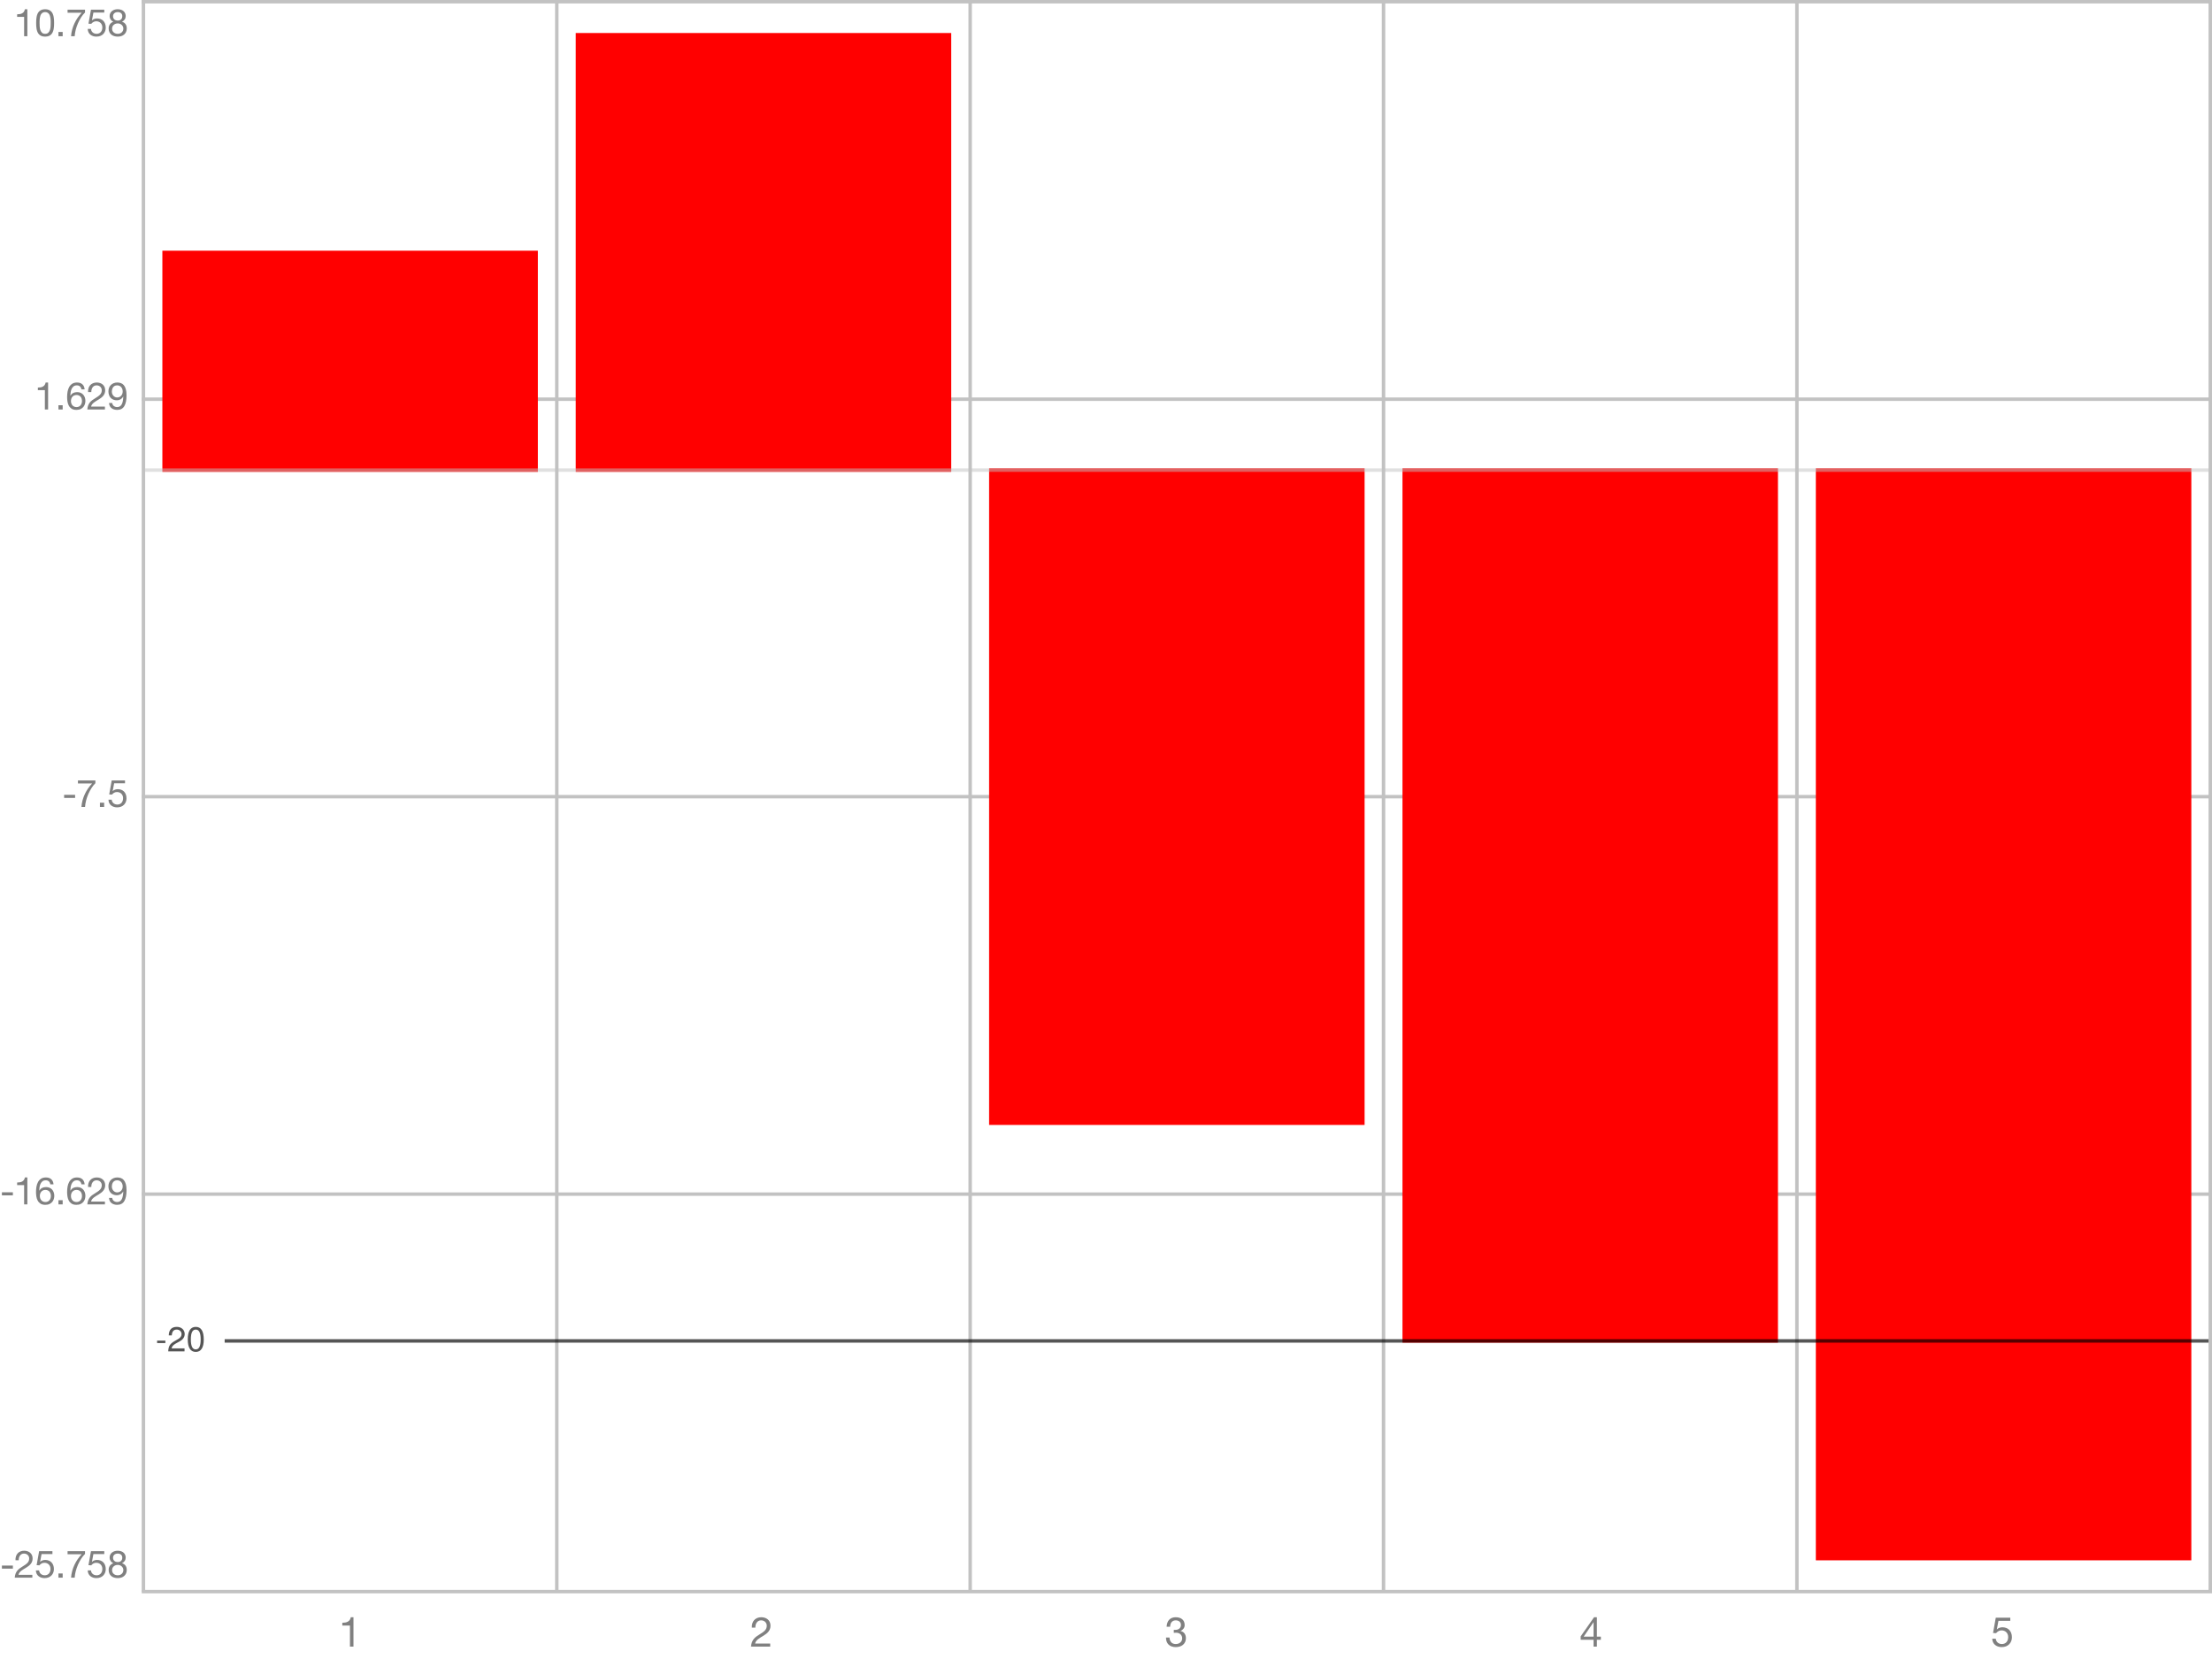
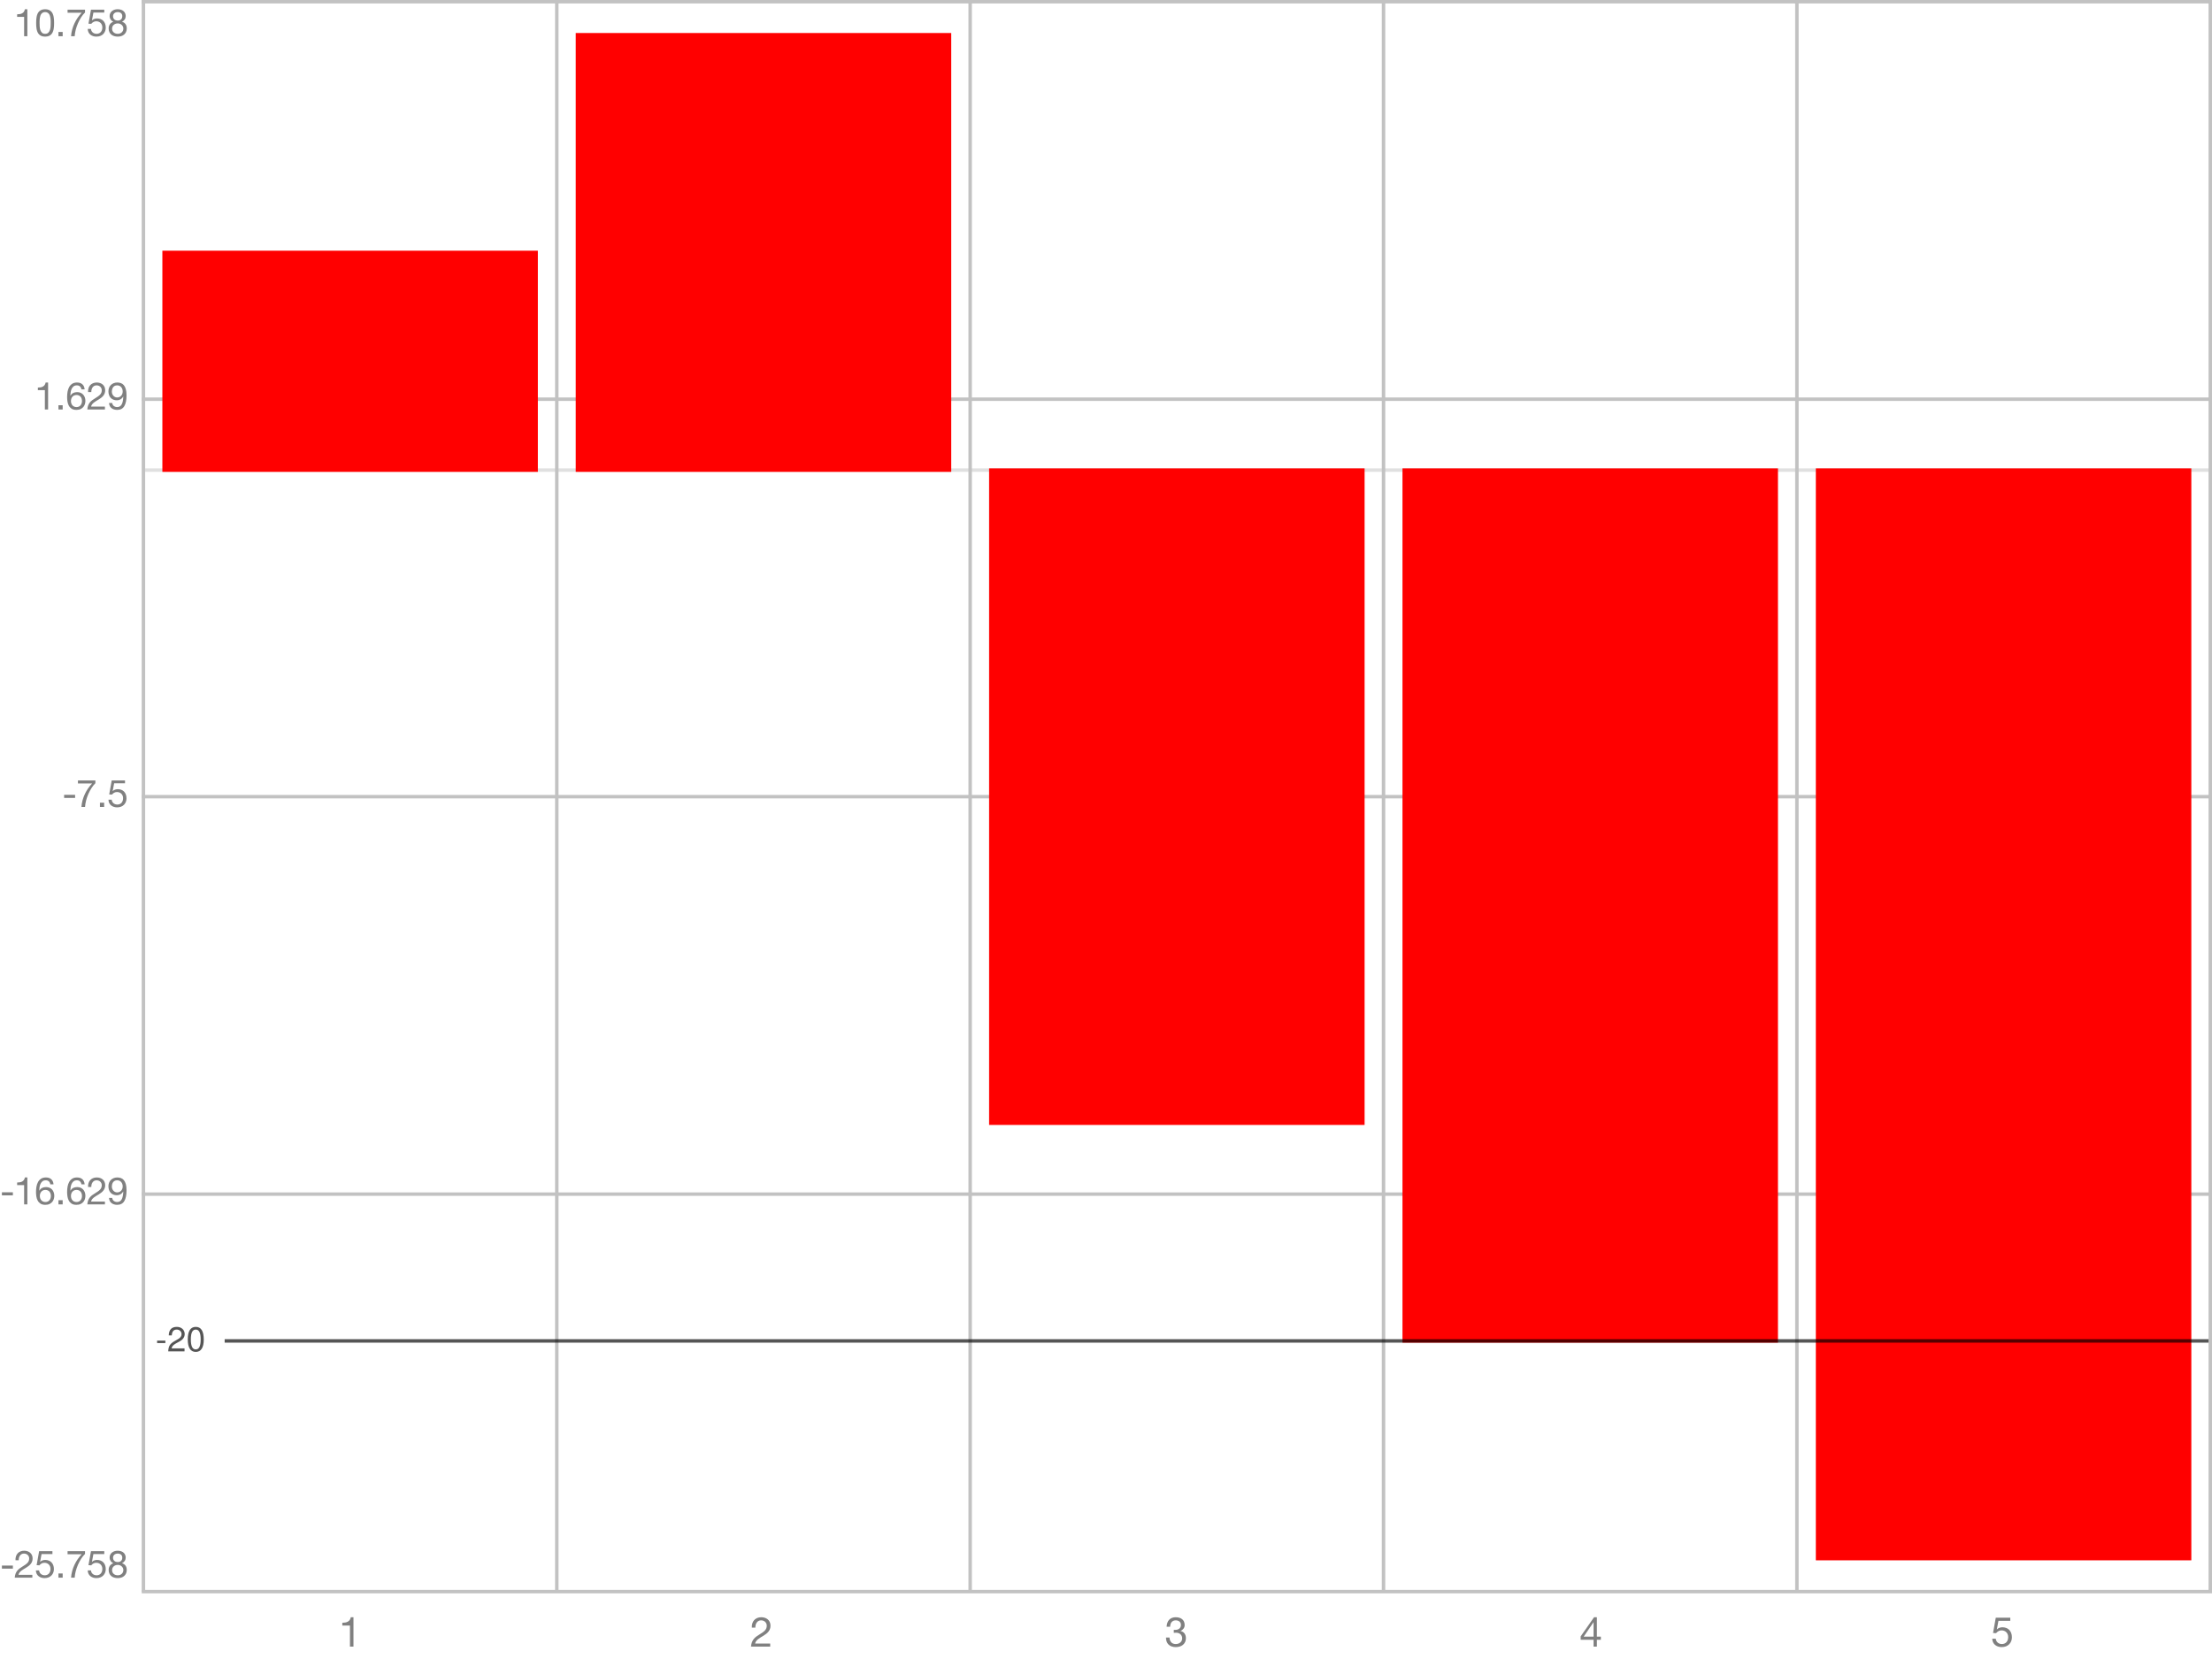
<svg xmlns="http://www.w3.org/2000/svg" color-interpolation="auto" color-rendering="auto" fill="black" fill-opacity="1" font-family="'Dialog'" font-size="12px" font-style="normal" font-weight="normal" height="480" image-rendering="auto" shape-rendering="auto" stroke="black" stroke-dasharray="none" stroke-dashoffset="0" stroke-linecap="square" stroke-linejoin="miter" stroke-miterlimit="10" stroke-opacity="1" stroke-width="1" text-rendering="auto" width="640">
  <defs id="genericDefs" />
  <g>
    <defs id="defs1">
      <clipPath clipPathUnits="userSpaceOnUse" id="clipPath1">
        <path d="M0 0 L7 0 L7 15 L0 15 L0 0 Z" />
      </clipPath>
      <clipPath clipPathUnits="userSpaceOnUse" id="clipPath2">
        <path d="M0 0 L37 0 L37 14 L0 14 L0 0 Z" />
      </clipPath>
      <clipPath clipPathUnits="userSpaceOnUse" id="clipPath3">
        <path d="M42 1 L639 1 L639 460 L42 460 L42 1 Z" />
      </clipPath>
      <clipPath clipPathUnits="userSpaceOnUse" id="clipPath4">
        <path d="M0 0 L0 13 L16 13 L16 0 Z" />
      </clipPath>
    </defs>
    <g color-interpolation="linearRGB" color-rendering="optimizeQuality" fill="rgb(194,194,194)" image-rendering="optimizeQuality" stroke="rgb(194,194,194)">
      <line fill="none" x1="41.5" x2="639.5" y1="0.5" y2="0.5" />
      <line fill="none" x1="41.5" x2="639.5" y1="115.5" y2="115.5" />
      <line fill="none" x1="41.5" x2="639.5" y1="230.5" y2="230.5" />
      <line fill="none" x1="41.5" x2="639.5" y1="345.5" y2="345.5" />
      <line fill="none" x1="41.5" x2="639.5" y1="460.5" y2="460.5" />
      <line fill="none" x1="41.5" x2="41.5" y1="0.5" y2="460" />
      <line fill="none" x1="161.1" x2="161.1" y1="0.5" y2="460" />
      <line fill="none" x1="280.7" x2="280.7" y1="0.5" y2="460" />
      <line fill="none" x1="400.3" x2="400.3" y1="0.5" y2="460" />
      <line fill="none" x1="519.9" x2="519.9" y1="0.5" y2="460" />
      <line fill="none" x1="639.5" x2="639.5" y1="0.5" y2="460" />
    </g>
    <g color-interpolation="linearRGB" color-rendering="optimizeQuality" fill="gray" font-family="'Helvetica Neue'" image-rendering="optimizeQuality" stroke="gray" transform="translate(98,465)">
      <path clip-path="url(#clipPath1)" d="M4.272 11.424 L4.272 2.916 L3.492 2.916 Q3.408 3.396 3.18 3.708 Q2.952 4.02 2.622 4.2 Q2.292 4.38 1.884 4.446 Q1.476 4.512 1.044 4.512 L1.044 5.328 L3.252 5.328 L3.252 11.424 Z" stroke="none" />
    </g>
    <g color-interpolation="linearRGB" color-rendering="optimizeQuality" fill="gray" font-family="'Helvetica Neue'" image-rendering="optimizeQuality" stroke="gray" transform="translate(217,465)">
      <path clip-path="url(#clipPath1)" d="M0.528 5.928 L1.548 5.928 Q1.536 5.544 1.626 5.166 Q1.716 4.788 1.92 4.488 Q2.124 4.188 2.442 4.002 Q2.76 3.816 3.204 3.816 Q3.54 3.816 3.84 3.924 Q4.14 4.032 4.362 4.236 Q4.584 4.44 4.716 4.722 Q4.848 5.004 4.848 5.352 Q4.848 5.796 4.71 6.132 Q4.572 6.468 4.302 6.756 Q4.032 7.044 3.624 7.326 Q3.216 7.608 2.676 7.944 Q2.232 8.208 1.824 8.508 Q1.416 8.808 1.092 9.204 Q0.768 9.6 0.558 10.134 Q0.348 10.668 0.288 11.424 L5.844 11.424 L5.844 10.524 L1.476 10.524 Q1.548 10.128 1.782 9.822 Q2.016 9.516 2.346 9.252 Q2.676 8.988 3.072 8.754 Q3.468 8.52 3.864 8.28 Q4.26 8.028 4.632 7.752 Q5.004 7.476 5.292 7.134 Q5.58 6.792 5.754 6.36 Q5.928 5.928 5.928 5.364 Q5.928 4.764 5.718 4.308 Q5.508 3.852 5.148 3.546 Q4.788 3.24 4.302 3.078 Q3.816 2.916 3.264 2.916 Q2.592 2.916 2.064 3.144 Q1.536 3.372 1.182 3.774 Q0.828 4.176 0.66 4.728 Q0.492 5.28 0.528 5.928 Z" stroke="none" />
    </g>
    <g color-interpolation="linearRGB" color-rendering="optimizeQuality" fill="gray" font-family="'Helvetica Neue'" image-rendering="optimizeQuality" stroke="gray" transform="translate(337,465)">
      <path clip-path="url(#clipPath1)" d="M2.616 6.564 L2.616 7.428 Q2.904 7.392 3.228 7.392 Q3.612 7.392 3.942 7.494 Q4.272 7.596 4.512 7.806 Q4.752 8.016 4.896 8.322 Q5.04 8.628 5.04 9.024 Q5.04 9.408 4.89 9.714 Q4.74 10.02 4.488 10.23 Q4.236 10.44 3.9 10.554 Q3.564 10.668 3.192 10.668 Q2.316 10.668 1.86 10.146 Q1.404 9.624 1.38 8.796 L0.36 8.796 Q0.348 9.456 0.546 9.972 Q0.744 10.488 1.116 10.842 Q1.488 11.196 2.016 11.376 Q2.544 11.556 3.192 11.556 Q3.792 11.556 4.326 11.394 Q4.86 11.232 5.256 10.908 Q5.652 10.584 5.886 10.098 Q6.12 9.612 6.12 8.976 Q6.12 8.208 5.742 7.644 Q5.364 7.08 4.584 6.912 L4.584 6.888 Q5.088 6.66 5.424 6.216 Q5.76 5.772 5.76 5.196 Q5.76 4.608 5.562 4.176 Q5.364 3.744 5.016 3.468 Q4.668 3.192 4.194 3.054 Q3.72 2.916 3.168 2.916 Q2.532 2.916 2.046 3.12 Q1.56 3.324 1.236 3.684 Q0.912 4.044 0.738 4.548 Q0.564 5.052 0.54 5.664 L1.56 5.664 Q1.56 5.292 1.656 4.956 Q1.752 4.62 1.95 4.368 Q2.148 4.116 2.454 3.966 Q2.76 3.816 3.168 3.816 Q3.816 3.816 4.248 4.158 Q4.68 4.5 4.68 5.184 Q4.68 5.52 4.548 5.784 Q4.416 6.048 4.194 6.222 Q3.972 6.396 3.678 6.486 Q3.384 6.576 3.06 6.576 L2.844 6.576 Q2.784 6.576 2.724 6.576 Q2.676 6.576 2.616 6.564 Z" stroke="none" />
    </g>
    <g color-interpolation="linearRGB" color-rendering="optimizeQuality" fill="gray" font-family="'Helvetica Neue'" image-rendering="optimizeQuality" stroke="gray" transform="translate(457,465)">
      <path clip-path="url(#clipPath1)" d="M4.068 8.532 L1.212 8.532 L4.044 4.368 L4.068 4.368 ZM5.028 8.532 L5.028 2.916 L4.212 2.916 L0.336 8.448 L0.336 9.432 L4.068 9.432 L4.068 11.424 L5.028 11.424 L5.028 9.432 L6.18 9.432 L6.18 8.532 Z" stroke="none" />
    </g>
    <g color-interpolation="linearRGB" color-rendering="optimizeQuality" fill="gray" font-family="'Helvetica Neue'" image-rendering="optimizeQuality" stroke="gray" transform="translate(576,465)">
      <path clip-path="url(#clipPath1)" d="M5.64 3.96 L5.64 3.06 L1.44 3.06 L0.648 7.476 L1.524 7.524 Q1.824 7.164 2.214 6.942 Q2.604 6.72 3.108 6.72 Q3.54 6.72 3.894 6.864 Q4.248 7.008 4.5 7.266 Q4.752 7.524 4.89 7.878 Q5.028 8.232 5.028 8.652 Q5.028 9.156 4.884 9.534 Q4.74 9.912 4.494 10.164 Q4.248 10.416 3.918 10.542 Q3.588 10.668 3.228 10.668 Q2.844 10.668 2.526 10.554 Q2.208 10.44 1.974 10.23 Q1.74 10.02 1.602 9.738 Q1.464 9.456 1.44 9.132 L0.42 9.132 Q0.432 9.708 0.648 10.164 Q0.864 10.62 1.236 10.926 Q1.608 11.232 2.094 11.394 Q2.58 11.556 3.132 11.556 Q3.876 11.556 4.434 11.322 Q4.992 11.088 5.364 10.692 Q5.736 10.296 5.922 9.786 Q6.108 9.276 6.108 8.736 Q6.108 8.004 5.892 7.458 Q5.676 6.912 5.304 6.546 Q4.932 6.18 4.428 6 Q3.924 5.82 3.36 5.82 Q2.928 5.82 2.49 5.97 Q2.052 6.12 1.776 6.432 L1.752 6.408 L2.208 3.96 Z" stroke="none" />
    </g>
    <g color-interpolation="linearRGB" color-rendering="optimizeQuality" fill="gray" font-family="'Helvetica Neue'" font-size="11px" image-rendering="optimizeQuality" stroke="gray" transform="translate(0,446)">
      <path clip-path="url(#clipPath2)" d="M0.55 6.974 L0.55 7.854 L3.729 7.854 L3.729 6.974 ZM4.484 5.434 L5.419 5.434 Q5.408 5.082 5.49 4.736 Q5.573 4.389 5.76 4.114 Q5.947 3.839 6.239 3.668 Q6.53 3.498 6.937 3.498 Q7.245 3.498 7.52 3.597 Q7.795 3.696 7.998 3.883 Q8.202 4.07 8.323 4.329 Q8.444 4.587 8.444 4.906 Q8.444 5.313 8.318 5.621 Q8.191 5.929 7.944 6.193 Q7.696 6.457 7.322 6.715 Q6.948 6.974 6.453 7.282 Q6.046 7.524 5.672 7.799 Q5.298 8.074 5.001 8.437 Q4.704 8.8 4.511 9.29 Q4.319 9.779 4.264 10.472 L9.357 10.472 L9.357 9.647 L5.353 9.647 Q5.419 9.284 5.633 9.004 Q5.848 8.723 6.151 8.481 Q6.453 8.239 6.816 8.024 Q7.179 7.81 7.542 7.59 Q7.905 7.359 8.246 7.106 Q8.587 6.853 8.851 6.54 Q9.115 6.226 9.274 5.83 Q9.434 5.434 9.434 4.917 Q9.434 4.367 9.242 3.949 Q9.049 3.531 8.719 3.251 Q8.389 2.97 7.944 2.821 Q7.498 2.673 6.992 2.673 Q6.376 2.673 5.892 2.882 Q5.408 3.091 5.083 3.459 Q4.759 3.828 4.605 4.334 Q4.451 4.84 4.484 5.434 ZM15.17 3.63 L15.17 2.805 L11.32 2.805 L10.594 6.853 L11.397 6.897 Q11.672 6.567 12.03 6.364 Q12.387 6.16 12.849 6.16 Q13.245 6.16 13.569 6.292 Q13.894 6.424 14.125 6.66 Q14.356 6.897 14.482 7.221 Q14.609 7.546 14.609 7.931 Q14.609 8.393 14.477 8.739 Q14.345 9.086 14.12 9.317 Q13.894 9.548 13.591 9.664 Q13.289 9.779 12.959 9.779 Q12.607 9.779 12.316 9.675 Q12.024 9.57 11.809 9.377 Q11.595 9.185 11.469 8.927 Q11.342 8.668 11.32 8.371 L10.385 8.371 Q10.396 8.899 10.594 9.317 Q10.792 9.735 11.133 10.015 Q11.474 10.296 11.919 10.444 Q12.365 10.593 12.871 10.593 Q13.553 10.593 14.065 10.379 Q14.576 10.164 14.917 9.801 Q15.258 9.438 15.428 8.97 Q15.599 8.503 15.599 8.008 Q15.599 7.337 15.401 6.837 Q15.203 6.336 14.862 6 Q14.521 5.665 14.059 5.5 Q13.597 5.335 13.08 5.335 Q12.684 5.335 12.283 5.473 Q11.881 5.61 11.628 5.896 L11.606 5.874 L12.024 3.63 ZM16.913 9.251 L16.913 10.472 L18.134 10.472 L18.134 9.251 ZM24.599 3.608 L24.599 2.805 L19.55 2.805 L19.55 3.685 L23.642 3.685 Q23.026 4.334 22.492 5.104 Q21.959 5.874 21.552 6.737 Q21.145 7.601 20.887 8.541 Q20.628 9.482 20.562 10.472 L21.607 10.472 Q21.662 9.559 21.915 8.591 Q22.168 7.623 22.57 6.71 Q22.971 5.797 23.488 4.994 Q24.005 4.191 24.599 3.608 ZM30.17 3.63 L30.17 2.805 L26.32 2.805 L25.594 6.853 L26.397 6.897 Q26.672 6.567 27.029 6.364 Q27.387 6.16 27.849 6.16 Q28.245 6.16 28.57 6.292 Q28.894 6.424 29.125 6.66 Q29.356 6.897 29.483 7.221 Q29.609 7.546 29.609 7.931 Q29.609 8.393 29.477 8.739 Q29.345 9.086 29.119 9.317 Q28.894 9.548 28.591 9.664 Q28.289 9.779 27.959 9.779 Q27.607 9.779 27.316 9.675 Q27.024 9.57 26.809 9.377 Q26.595 9.185 26.468 8.927 Q26.342 8.668 26.32 8.371 L25.385 8.371 Q25.396 8.899 25.594 9.317 Q25.792 9.735 26.133 10.015 Q26.474 10.296 26.919 10.444 Q27.365 10.593 27.871 10.593 Q28.553 10.593 29.064 10.379 Q29.576 10.164 29.917 9.801 Q30.258 9.438 30.428 8.97 Q30.599 8.503 30.599 8.008 Q30.599 7.337 30.401 6.837 Q30.203 6.336 29.862 6 Q29.521 5.665 29.059 5.5 Q28.597 5.335 28.08 5.335 Q27.684 5.335 27.282 5.473 Q26.881 5.61 26.628 5.896 L26.606 5.874 L27.024 3.63 ZM32.705 4.697 Q32.705 4.4 32.815 4.18 Q32.925 3.96 33.106 3.806 Q33.288 3.652 33.541 3.575 Q33.794 3.498 34.069 3.498 Q34.641 3.498 35.01 3.8 Q35.378 4.103 35.378 4.697 Q35.378 5.291 35.015 5.621 Q34.652 5.951 34.091 5.951 Q33.805 5.951 33.552 5.874 Q33.299 5.797 33.112 5.643 Q32.925 5.489 32.815 5.253 Q32.705 5.016 32.705 4.697 ZM31.715 4.664 Q31.715 5.192 32.012 5.638 Q32.309 6.083 32.804 6.281 Q32.144 6.512 31.792 7.024 Q31.44 7.535 31.44 8.228 Q31.44 8.822 31.643 9.268 Q31.847 9.713 32.205 10.01 Q32.562 10.307 33.046 10.45 Q33.53 10.593 34.091 10.593 Q34.63 10.593 35.103 10.439 Q35.576 10.285 35.922 9.982 Q36.269 9.68 36.472 9.24 Q36.676 8.8 36.676 8.228 Q36.676 7.502 36.335 7.002 Q35.994 6.501 35.29 6.281 Q35.785 6.061 36.077 5.627 Q36.368 5.192 36.368 4.664 Q36.368 4.29 36.236 3.933 Q36.104 3.575 35.824 3.295 Q35.543 3.014 35.092 2.844 Q34.641 2.673 34.003 2.673 Q33.552 2.673 33.139 2.805 Q32.727 2.937 32.408 3.19 Q32.089 3.443 31.902 3.812 Q31.715 4.18 31.715 4.664 ZM32.43 8.272 Q32.43 7.931 32.556 7.656 Q32.683 7.381 32.908 7.183 Q33.134 6.985 33.437 6.88 Q33.739 6.776 34.08 6.776 Q34.41 6.776 34.702 6.891 Q34.993 7.007 35.213 7.205 Q35.433 7.403 35.559 7.673 Q35.686 7.942 35.686 8.261 Q35.686 8.591 35.571 8.866 Q35.455 9.141 35.24 9.345 Q35.026 9.548 34.734 9.664 Q34.443 9.779 34.091 9.779 Q33.365 9.779 32.898 9.377 Q32.43 8.976 32.43 8.272 Z" stroke="none" />
    </g>
    <g color-interpolation="linearRGB" color-rendering="optimizeQuality" fill="gray" font-family="'Helvetica Neue'" font-size="11px" image-rendering="optimizeQuality" stroke="gray" transform="translate(0,338)">
      <path clip-path="url(#clipPath2)" d="M0.55 6.974 L0.55 7.854 L3.729 7.854 L3.729 6.974 ZM7.916 10.472 L7.916 2.673 L7.201 2.673 Q7.124 3.113 6.915 3.399 Q6.706 3.685 6.404 3.85 Q6.101 4.015 5.727 4.075 Q5.353 4.136 4.957 4.136 L4.957 4.884 L6.981 4.884 L6.981 10.472 ZM14.554 4.664 L15.489 4.664 Q15.401 3.696 14.829 3.184 Q14.257 2.673 13.289 2.673 Q12.453 2.673 11.903 3.025 Q11.353 3.377 11.023 3.96 Q10.693 4.543 10.556 5.296 Q10.418 6.05 10.418 6.853 Q10.418 7.469 10.511 8.129 Q10.605 8.789 10.891 9.339 Q11.177 9.889 11.705 10.241 Q12.233 10.593 13.102 10.593 Q13.839 10.593 14.339 10.345 Q14.84 10.098 15.143 9.719 Q15.445 9.339 15.577 8.877 Q15.709 8.415 15.709 7.986 Q15.709 7.447 15.544 6.985 Q15.379 6.523 15.076 6.182 Q14.774 5.841 14.329 5.649 Q13.883 5.456 13.322 5.456 Q12.684 5.456 12.194 5.698 Q11.705 5.94 11.375 6.479 L11.353 6.457 Q11.364 6.006 11.441 5.489 Q11.518 4.972 11.722 4.527 Q11.925 4.081 12.288 3.789 Q12.651 3.498 13.245 3.498 Q13.806 3.498 14.147 3.817 Q14.488 4.136 14.554 4.664 ZM13.146 6.281 Q13.542 6.281 13.839 6.424 Q14.136 6.567 14.334 6.803 Q14.532 7.04 14.626 7.364 Q14.719 7.689 14.719 8.052 Q14.719 8.393 14.614 8.707 Q14.51 9.02 14.312 9.262 Q14.114 9.504 13.822 9.642 Q13.531 9.779 13.146 9.779 Q12.761 9.779 12.459 9.642 Q12.156 9.504 11.953 9.273 Q11.749 9.042 11.639 8.723 Q11.529 8.404 11.529 8.041 Q11.529 7.678 11.633 7.354 Q11.738 7.029 11.947 6.793 Q12.156 6.556 12.453 6.418 Q12.75 6.281 13.146 6.281 ZM16.913 9.251 L16.913 10.472 L18.134 10.472 L18.134 9.251 ZM23.554 4.664 L24.489 4.664 Q24.401 3.696 23.829 3.184 Q23.257 2.673 22.289 2.673 Q21.453 2.673 20.903 3.025 Q20.353 3.377 20.023 3.96 Q19.693 4.543 19.555 5.296 Q19.418 6.05 19.418 6.853 Q19.418 7.469 19.512 8.129 Q19.605 8.789 19.891 9.339 Q20.177 9.889 20.705 10.241 Q21.233 10.593 22.102 10.593 Q22.839 10.593 23.34 10.345 Q23.84 10.098 24.142 9.719 Q24.445 9.339 24.577 8.877 Q24.709 8.415 24.709 7.986 Q24.709 7.447 24.544 6.985 Q24.379 6.523 24.076 6.182 Q23.774 5.841 23.328 5.649 Q22.883 5.456 22.322 5.456 Q21.684 5.456 21.195 5.698 Q20.705 5.94 20.375 6.479 L20.353 6.457 Q20.364 6.006 20.441 5.489 Q20.518 4.972 20.721 4.527 Q20.925 4.081 21.288 3.789 Q21.651 3.498 22.245 3.498 Q22.806 3.498 23.147 3.817 Q23.488 4.136 23.554 4.664 ZM22.146 6.281 Q22.542 6.281 22.839 6.424 Q23.136 6.567 23.334 6.803 Q23.532 7.04 23.625 7.364 Q23.719 7.689 23.719 8.052 Q23.719 8.393 23.614 8.707 Q23.51 9.02 23.312 9.262 Q23.114 9.504 22.823 9.642 Q22.531 9.779 22.146 9.779 Q21.761 9.779 21.459 9.642 Q21.156 9.504 20.953 9.273 Q20.749 9.042 20.639 8.723 Q20.529 8.404 20.529 8.041 Q20.529 7.678 20.634 7.354 Q20.738 7.029 20.947 6.793 Q21.156 6.556 21.453 6.418 Q21.75 6.281 22.146 6.281 ZM25.484 5.434 L26.419 5.434 Q26.408 5.082 26.491 4.736 Q26.573 4.389 26.76 4.114 Q26.947 3.839 27.238 3.668 Q27.53 3.498 27.937 3.498 Q28.245 3.498 28.52 3.597 Q28.795 3.696 28.998 3.883 Q29.202 4.07 29.323 4.329 Q29.444 4.587 29.444 4.906 Q29.444 5.313 29.317 5.621 Q29.191 5.929 28.944 6.193 Q28.696 6.457 28.322 6.715 Q27.948 6.974 27.453 7.282 Q27.046 7.524 26.672 7.799 Q26.298 8.074 26.001 8.437 Q25.704 8.8 25.512 9.29 Q25.319 9.779 25.264 10.472 L30.357 10.472 L30.357 9.647 L26.353 9.647 Q26.419 9.284 26.634 9.004 Q26.848 8.723 27.151 8.481 Q27.453 8.239 27.816 8.024 Q28.179 7.81 28.542 7.59 Q28.905 7.359 29.246 7.106 Q29.587 6.853 29.851 6.54 Q30.115 6.226 30.274 5.83 Q30.434 5.434 30.434 4.917 Q30.434 4.367 30.241 3.949 Q30.049 3.531 29.719 3.251 Q29.389 2.97 28.944 2.821 Q28.498 2.673 27.992 2.673 Q27.376 2.673 26.892 2.882 Q26.408 3.091 26.084 3.459 Q25.759 3.828 25.605 4.334 Q25.451 4.84 25.484 5.434 ZM32.474 8.591 L31.539 8.591 Q31.627 9.603 32.276 10.098 Q32.925 10.593 33.904 10.593 Q35.323 10.593 35.967 9.509 Q36.61 8.426 36.61 6.402 Q36.61 5.291 36.395 4.571 Q36.181 3.85 35.818 3.432 Q35.455 3.014 34.971 2.844 Q34.487 2.673 33.937 2.673 Q33.376 2.673 32.903 2.86 Q32.43 3.047 32.089 3.382 Q31.748 3.718 31.561 4.186 Q31.374 4.653 31.374 5.214 Q31.374 5.786 31.534 6.27 Q31.693 6.754 32.007 7.095 Q32.32 7.436 32.782 7.628 Q33.244 7.821 33.838 7.821 Q34.41 7.821 34.894 7.529 Q35.378 7.238 35.642 6.743 L35.664 6.765 Q35.62 8.294 35.191 9.037 Q34.762 9.779 33.904 9.779 Q33.343 9.779 32.936 9.471 Q32.529 9.163 32.474 8.591 ZM35.499 5.28 Q35.499 5.621 35.389 5.934 Q35.279 6.248 35.07 6.484 Q34.861 6.721 34.564 6.859 Q34.267 6.996 33.904 6.996 Q33.563 6.996 33.282 6.859 Q33.002 6.721 32.798 6.49 Q32.595 6.259 32.48 5.962 Q32.364 5.665 32.364 5.346 Q32.364 4.983 32.447 4.653 Q32.529 4.323 32.711 4.064 Q32.892 3.806 33.184 3.652 Q33.475 3.498 33.893 3.498 Q34.289 3.498 34.586 3.641 Q34.883 3.784 35.087 4.032 Q35.29 4.279 35.395 4.598 Q35.499 4.917 35.499 5.28 Z" stroke="none" />
    </g>
    <g color-interpolation="linearRGB" color-rendering="optimizeQuality" fill="gray" font-family="'Helvetica Neue'" font-size="11px" image-rendering="optimizeQuality" stroke="gray" transform="translate(0,223)">
      <path clip-path="url(#clipPath2)" d="M18.55 6.974 L18.55 7.854 L21.729 7.854 L21.729 6.974 ZM27.599 3.608 L27.599 2.805 L22.55 2.805 L22.55 3.685 L26.642 3.685 Q26.026 4.334 25.492 5.104 Q24.959 5.874 24.552 6.737 Q24.145 7.601 23.887 8.541 Q23.628 9.482 23.562 10.472 L24.607 10.472 Q24.662 9.559 24.915 8.591 Q25.168 7.623 25.57 6.71 Q25.971 5.797 26.488 4.994 Q27.005 4.191 27.599 3.608 ZM28.913 9.251 L28.913 10.472 L30.134 10.472 L30.134 9.251 ZM36.17 3.63 L36.17 2.805 L32.32 2.805 L31.594 6.853 L32.397 6.897 Q32.672 6.567 33.029 6.364 Q33.387 6.16 33.849 6.16 Q34.245 6.16 34.569 6.292 Q34.894 6.424 35.125 6.66 Q35.356 6.897 35.483 7.221 Q35.609 7.546 35.609 7.931 Q35.609 8.393 35.477 8.739 Q35.345 9.086 35.12 9.317 Q34.894 9.548 34.592 9.664 Q34.289 9.779 33.959 9.779 Q33.607 9.779 33.316 9.675 Q33.024 9.57 32.809 9.377 Q32.595 9.185 32.468 8.927 Q32.342 8.668 32.32 8.371 L31.385 8.371 Q31.396 8.899 31.594 9.317 Q31.792 9.735 32.133 10.015 Q32.474 10.296 32.919 10.444 Q33.365 10.593 33.871 10.593 Q34.553 10.593 35.065 10.379 Q35.576 10.164 35.917 9.801 Q36.258 9.438 36.428 8.97 Q36.599 8.503 36.599 8.008 Q36.599 7.337 36.401 6.837 Q36.203 6.336 35.862 6 Q35.521 5.665 35.059 5.5 Q34.597 5.335 34.08 5.335 Q33.684 5.335 33.282 5.473 Q32.881 5.61 32.628 5.896 L32.606 5.874 L33.024 3.63 Z" stroke="none" />
    </g>
    <g color-interpolation="linearRGB" color-rendering="optimizeQuality" fill="gray" font-family="'Helvetica Neue'" font-size="11px" image-rendering="optimizeQuality" stroke="gray" transform="translate(0,108)">
      <path clip-path="url(#clipPath2)" d="M13.916 10.472 L13.916 2.673 L13.201 2.673 Q13.124 3.113 12.915 3.399 Q12.706 3.685 12.403 3.85 Q12.101 4.015 11.727 4.075 Q11.353 4.136 10.957 4.136 L10.957 4.884 L12.981 4.884 L12.981 10.472 ZM16.913 9.251 L16.913 10.472 L18.134 10.472 L18.134 9.251 ZM23.554 4.664 L24.489 4.664 Q24.401 3.696 23.829 3.184 Q23.257 2.673 22.289 2.673 Q21.453 2.673 20.903 3.025 Q20.353 3.377 20.023 3.96 Q19.693 4.543 19.555 5.296 Q19.418 6.05 19.418 6.853 Q19.418 7.469 19.512 8.129 Q19.605 8.789 19.891 9.339 Q20.177 9.889 20.705 10.241 Q21.233 10.593 22.102 10.593 Q22.839 10.593 23.34 10.345 Q23.84 10.098 24.142 9.719 Q24.445 9.339 24.577 8.877 Q24.709 8.415 24.709 7.986 Q24.709 7.447 24.544 6.985 Q24.379 6.523 24.076 6.182 Q23.774 5.841 23.328 5.649 Q22.883 5.456 22.322 5.456 Q21.684 5.456 21.195 5.698 Q20.705 5.94 20.375 6.479 L20.353 6.457 Q20.364 6.006 20.441 5.489 Q20.518 4.972 20.721 4.527 Q20.925 4.081 21.288 3.789 Q21.651 3.498 22.245 3.498 Q22.806 3.498 23.147 3.817 Q23.488 4.136 23.554 4.664 ZM22.146 6.281 Q22.542 6.281 22.839 6.424 Q23.136 6.567 23.334 6.803 Q23.532 7.04 23.625 7.364 Q23.719 7.689 23.719 8.052 Q23.719 8.393 23.614 8.707 Q23.51 9.02 23.312 9.262 Q23.114 9.504 22.823 9.642 Q22.531 9.779 22.146 9.779 Q21.761 9.779 21.459 9.642 Q21.156 9.504 20.953 9.273 Q20.749 9.042 20.639 8.723 Q20.529 8.404 20.529 8.041 Q20.529 7.678 20.634 7.354 Q20.738 7.029 20.947 6.793 Q21.156 6.556 21.453 6.418 Q21.75 6.281 22.146 6.281 ZM25.484 5.434 L26.419 5.434 Q26.408 5.082 26.491 4.736 Q26.573 4.389 26.76 4.114 Q26.947 3.839 27.238 3.668 Q27.53 3.498 27.937 3.498 Q28.245 3.498 28.52 3.597 Q28.795 3.696 28.998 3.883 Q29.202 4.07 29.323 4.329 Q29.444 4.587 29.444 4.906 Q29.444 5.313 29.317 5.621 Q29.191 5.929 28.944 6.193 Q28.696 6.457 28.322 6.715 Q27.948 6.974 27.453 7.282 Q27.046 7.524 26.672 7.799 Q26.298 8.074 26.001 8.437 Q25.704 8.8 25.512 9.29 Q25.319 9.779 25.264 10.472 L30.357 10.472 L30.357 9.647 L26.353 9.647 Q26.419 9.284 26.634 9.004 Q26.848 8.723 27.151 8.481 Q27.453 8.239 27.816 8.024 Q28.179 7.81 28.542 7.59 Q28.905 7.359 29.246 7.106 Q29.587 6.853 29.851 6.54 Q30.115 6.226 30.274 5.83 Q30.434 5.434 30.434 4.917 Q30.434 4.367 30.241 3.949 Q30.049 3.531 29.719 3.251 Q29.389 2.97 28.944 2.821 Q28.498 2.673 27.992 2.673 Q27.376 2.673 26.892 2.882 Q26.408 3.091 26.084 3.459 Q25.759 3.828 25.605 4.334 Q25.451 4.84 25.484 5.434 ZM32.474 8.591 L31.539 8.591 Q31.627 9.603 32.276 10.098 Q32.925 10.593 33.904 10.593 Q35.323 10.593 35.967 9.509 Q36.61 8.426 36.61 6.402 Q36.61 5.291 36.395 4.571 Q36.181 3.85 35.818 3.432 Q35.455 3.014 34.971 2.844 Q34.487 2.673 33.937 2.673 Q33.376 2.673 32.903 2.86 Q32.43 3.047 32.089 3.382 Q31.748 3.718 31.561 4.186 Q31.374 4.653 31.374 5.214 Q31.374 5.786 31.534 6.27 Q31.693 6.754 32.007 7.095 Q32.32 7.436 32.782 7.628 Q33.244 7.821 33.838 7.821 Q34.41 7.821 34.894 7.529 Q35.378 7.238 35.642 6.743 L35.664 6.765 Q35.62 8.294 35.191 9.037 Q34.762 9.779 33.904 9.779 Q33.343 9.779 32.936 9.471 Q32.529 9.163 32.474 8.591 ZM35.499 5.28 Q35.499 5.621 35.389 5.934 Q35.279 6.248 35.07 6.484 Q34.861 6.721 34.564 6.859 Q34.267 6.996 33.904 6.996 Q33.563 6.996 33.282 6.859 Q33.002 6.721 32.798 6.49 Q32.595 6.259 32.48 5.962 Q32.364 5.665 32.364 5.346 Q32.364 4.983 32.447 4.653 Q32.529 4.323 32.711 4.064 Q32.892 3.806 33.184 3.652 Q33.475 3.498 33.893 3.498 Q34.289 3.498 34.586 3.641 Q34.883 3.784 35.087 4.032 Q35.29 4.279 35.395 4.598 Q35.499 4.917 35.499 5.28 Z" stroke="none" />
    </g>
    <g color-interpolation="linearRGB" color-rendering="optimizeQuality" fill="gray" font-family="'Helvetica Neue'" font-size="11px" image-rendering="optimizeQuality" stroke="gray">
      <path clip-path="url(#clipPath2)" d="M7.916 10.472 L7.916 2.673 L7.201 2.673 Q7.124 3.113 6.915 3.399 Q6.706 3.685 6.404 3.85 Q6.101 4.015 5.727 4.075 Q5.353 4.136 4.957 4.136 L4.957 4.884 L6.981 4.884 L6.981 10.472 ZM11.452 6.633 Q11.452 6.347 11.457 6 Q11.463 5.654 11.512 5.308 Q11.562 4.961 11.655 4.631 Q11.749 4.301 11.931 4.053 Q12.112 3.806 12.387 3.652 Q12.662 3.498 13.058 3.498 Q13.454 3.498 13.729 3.652 Q14.004 3.806 14.185 4.053 Q14.367 4.301 14.46 4.631 Q14.554 4.961 14.604 5.308 Q14.653 5.654 14.659 6 Q14.664 6.347 14.664 6.633 Q14.664 7.073 14.636 7.617 Q14.609 8.162 14.46 8.64 Q14.312 9.119 13.982 9.449 Q13.652 9.779 13.058 9.779 Q12.464 9.779 12.134 9.449 Q11.804 9.119 11.655 8.64 Q11.507 8.162 11.479 7.617 Q11.452 7.073 11.452 6.633 ZM10.462 6.644 Q10.462 7.073 10.484 7.535 Q10.506 7.997 10.594 8.437 Q10.682 8.877 10.847 9.268 Q11.012 9.658 11.298 9.955 Q11.584 10.252 12.018 10.422 Q12.453 10.593 13.058 10.593 Q13.674 10.593 14.103 10.422 Q14.532 10.252 14.818 9.955 Q15.104 9.658 15.269 9.268 Q15.434 8.877 15.522 8.437 Q15.61 7.997 15.632 7.535 Q15.654 7.073 15.654 6.644 Q15.654 6.215 15.632 5.753 Q15.61 5.291 15.522 4.851 Q15.434 4.411 15.269 4.015 Q15.104 3.619 14.818 3.322 Q14.532 3.025 14.098 2.849 Q13.663 2.673 13.058 2.673 Q12.453 2.673 12.018 2.849 Q11.584 3.025 11.298 3.322 Q11.012 3.619 10.847 4.015 Q10.682 4.411 10.594 4.851 Q10.506 5.291 10.484 5.753 Q10.462 6.215 10.462 6.644 ZM16.913 9.251 L16.913 10.472 L18.134 10.472 L18.134 9.251 ZM24.599 3.608 L24.599 2.805 L19.55 2.805 L19.55 3.685 L23.642 3.685 Q23.026 4.334 22.492 5.104 Q21.959 5.874 21.552 6.737 Q21.145 7.601 20.887 8.541 Q20.628 9.482 20.562 10.472 L21.607 10.472 Q21.662 9.559 21.915 8.591 Q22.168 7.623 22.57 6.71 Q22.971 5.797 23.488 4.994 Q24.005 4.191 24.599 3.608 ZM30.17 3.63 L30.17 2.805 L26.32 2.805 L25.594 6.853 L26.397 6.897 Q26.672 6.567 27.029 6.364 Q27.387 6.16 27.849 6.16 Q28.245 6.16 28.57 6.292 Q28.894 6.424 29.125 6.66 Q29.356 6.897 29.483 7.221 Q29.609 7.546 29.609 7.931 Q29.609 8.393 29.477 8.739 Q29.345 9.086 29.119 9.317 Q28.894 9.548 28.591 9.664 Q28.289 9.779 27.959 9.779 Q27.607 9.779 27.316 9.675 Q27.024 9.57 26.809 9.377 Q26.595 9.185 26.468 8.927 Q26.342 8.668 26.32 8.371 L25.385 8.371 Q25.396 8.899 25.594 9.317 Q25.792 9.735 26.133 10.015 Q26.474 10.296 26.919 10.444 Q27.365 10.593 27.871 10.593 Q28.553 10.593 29.064 10.379 Q29.576 10.164 29.917 9.801 Q30.258 9.438 30.428 8.97 Q30.599 8.503 30.599 8.008 Q30.599 7.337 30.401 6.837 Q30.203 6.336 29.862 6 Q29.521 5.665 29.059 5.5 Q28.597 5.335 28.08 5.335 Q27.684 5.335 27.282 5.473 Q26.881 5.61 26.628 5.896 L26.606 5.874 L27.024 3.63 ZM32.705 4.697 Q32.705 4.4 32.815 4.18 Q32.925 3.96 33.106 3.806 Q33.288 3.652 33.541 3.575 Q33.794 3.498 34.069 3.498 Q34.641 3.498 35.01 3.8 Q35.378 4.103 35.378 4.697 Q35.378 5.291 35.015 5.621 Q34.652 5.951 34.091 5.951 Q33.805 5.951 33.552 5.874 Q33.299 5.797 33.112 5.643 Q32.925 5.489 32.815 5.253 Q32.705 5.016 32.705 4.697 ZM31.715 4.664 Q31.715 5.192 32.012 5.638 Q32.309 6.083 32.804 6.281 Q32.144 6.512 31.792 7.024 Q31.44 7.535 31.44 8.228 Q31.44 8.822 31.643 9.268 Q31.847 9.713 32.205 10.01 Q32.562 10.307 33.046 10.45 Q33.53 10.593 34.091 10.593 Q34.63 10.593 35.103 10.439 Q35.576 10.285 35.922 9.982 Q36.269 9.68 36.472 9.24 Q36.676 8.8 36.676 8.228 Q36.676 7.502 36.335 7.002 Q35.994 6.501 35.29 6.281 Q35.785 6.061 36.077 5.627 Q36.368 5.192 36.368 4.664 Q36.368 4.29 36.236 3.933 Q36.104 3.575 35.824 3.295 Q35.543 3.014 35.092 2.844 Q34.641 2.673 34.003 2.673 Q33.552 2.673 33.139 2.805 Q32.727 2.937 32.408 3.19 Q32.089 3.443 31.902 3.812 Q31.715 4.18 31.715 4.664 ZM32.43 8.272 Q32.43 7.931 32.556 7.656 Q32.683 7.381 32.908 7.183 Q33.134 6.985 33.437 6.88 Q33.739 6.776 34.08 6.776 Q34.41 6.776 34.702 6.891 Q34.993 7.007 35.213 7.205 Q35.433 7.403 35.559 7.673 Q35.686 7.942 35.686 8.261 Q35.686 8.591 35.571 8.866 Q35.455 9.141 35.24 9.345 Q35.026 9.548 34.734 9.664 Q34.443 9.779 34.091 9.779 Q33.365 9.779 32.898 9.377 Q32.43 8.976 32.43 8.272 Z" stroke="none" />
    </g>
+     <g color-interpolation="linearRGB" color-rendering="optimizeQuality" fill="rgb(194,194,194)" fill-opacity="0.502" image-rendering="optimizeQuality" stroke="rgb(194,194,194)" stroke-opacity="0.502">
+       <line clip-path="url(#clipPath3)" fill="none" x1="41.5" x2="639.5" y1="136.022" y2="136.022" />
+     </g>
    <g color-interpolation="linearRGB" color-rendering="optimizeQuality" fill="red" image-rendering="optimizeQuality" stroke="red">
      <rect clip-path="url(#clipPath3)" height="62.985" stroke="none" width="107.64" x="47.48" y="73.037" />
      <rect clip-path="url(#clipPath3)" fill="none" height="62.985" width="107.64" x="47.48" y="73.037" />
      <rect clip-path="url(#clipPath3)" height="125.971" stroke="none" width="107.64" x="167.08" y="10.051" />
      <rect clip-path="url(#clipPath3)" fill="none" height="125.971" width="107.64" x="167.08" y="10.051" />
      <rect clip-path="url(#clipPath3)" height="188.956" stroke="none" width="107.64" x="286.68" y="136.022" />
      <rect clip-path="url(#clipPath3)" fill="none" height="188.956" width="107.64" x="286.68" y="136.022" />
      <rect clip-path="url(#clipPath3)" height="251.941" stroke="none" width="107.64" x="406.28" y="136.022" />
      <rect clip-path="url(#clipPath3)" fill="none" height="251.941" width="107.64" x="406.28" y="136.022" />
      <rect clip-path="url(#clipPath3)" height="314.927" stroke="none" width="107.64" x="525.88" y="136.022" />
      <rect clip-path="url(#clipPath3)" fill="none" height="314.927" width="107.64" x="525.88" y="136.022" />
    </g>
-     <g color-interpolation="linearRGB" color-rendering="optimizeQuality" fill="rgb(194,194,194)" fill-opacity="0.502" image-rendering="optimizeQuality" stroke="rgb(194,194,194)" stroke-opacity="0.502">
-       <line clip-path="url(#clipPath3)" fill="none" x1="41.5" x2="639.5" y1="136.022" y2="136.022" />
-     </g>
    <g color-interpolation="linearRGB" color-rendering="optimizeQuality" fill="rgb(0,0,0)" fill-opacity="0.667" font-family="'Helvetica Neue'" font-size="10px" image-rendering="optimizeQuality" stroke="rgb(0,0,0)" stroke-opacity="0.667" text-rendering="optimizeLegibility" transform="translate(45,381)">
      <text clip-path="url(#clipPath4)" stroke="none" x="0" xml:space="preserve" y="10">-20</text>
    </g>
    <g color-interpolation="linearRGB" color-rendering="optimizeQuality" fill="rgb(0,0,0)" fill-opacity="0.667" image-rendering="optimizeQuality" stroke="rgb(0,0,0)" stroke-opacity="0.667">
      <line clip-path="url(#clipPath3)" fill="none" x1="65.5" x2="640" y1="387.963" y2="387.963" />
    </g>
  </g>
</svg>
